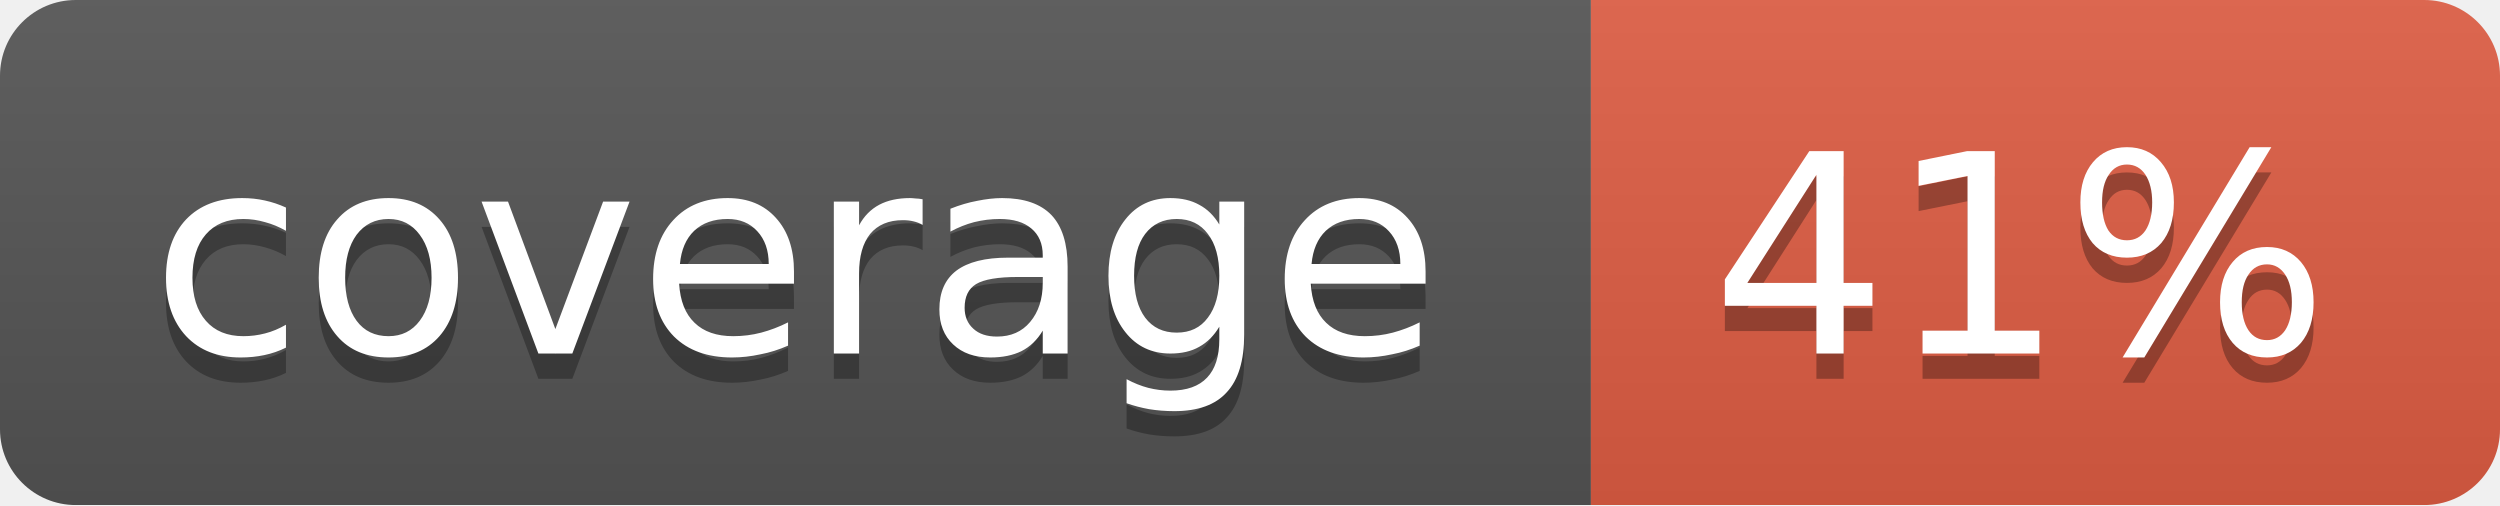
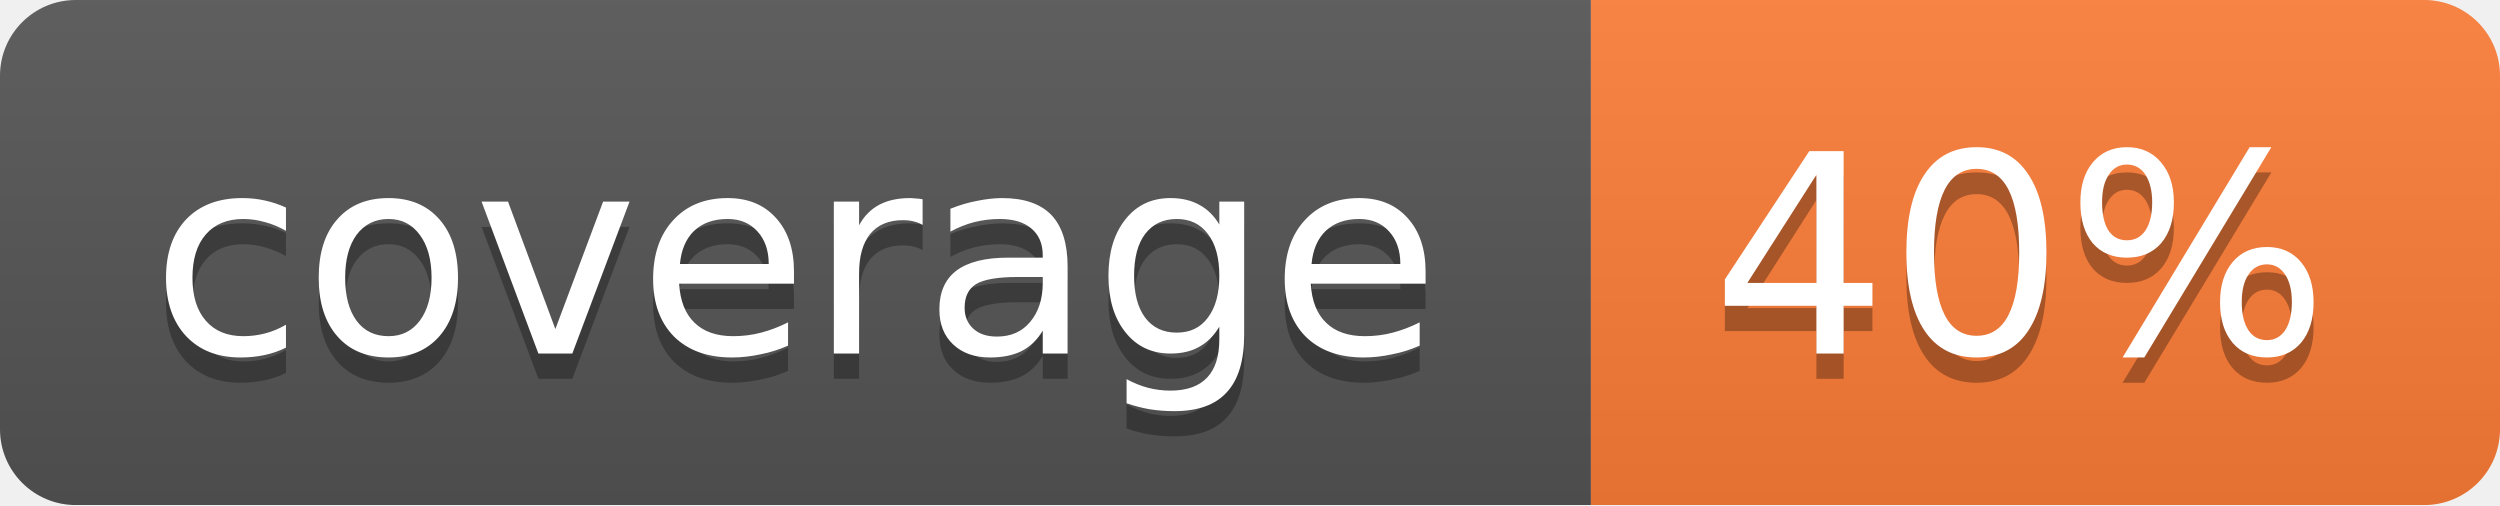
<svg xmlns="http://www.w3.org/2000/svg" width="99" height="20">
  <linearGradient id="b" x2="0" y2="100%">
    <stop offset="0" stop-color="#bbb" stop-opacity=".1" />
    <stop offset="1" stop-opacity=".1" />
  </linearGradient>
  <mask id="a">
    <rect width="99" height="20" rx="3" fill="#fff" />
  </mask>
  <g mask="url(#a)">
    <path fill="#555" d="M0 0h63v20H0z" />
-     <path fill="#e05d44" d="M63 0h36v20H63z" />
+     <path fill="#fe7d37" d="M63 0h36v20H63z" />
    <path fill="url(#b)" d="M0 0h99v20H0z" />
  </g>
  <g fill="#fff" text-anchor="middle" font-family="DejaVu Sans,Verdana,Geneva,sans-serif" font-size="11">
    <text x="31.5" y="15" fill="#010101" fill-opacity=".3">coverage</text>
    <text x="31.5" y="14">coverage</text>
-     <text x="80" y="15" fill="#010101" fill-opacity=".3">41%</text>
-     <text x="80" y="14">41%</text>
+     <text x="80" y="15" fill="#010101" fill-opacity=".3">40%</text>
+     <text x="80" y="14">40%</text>
  </g>
</svg>
